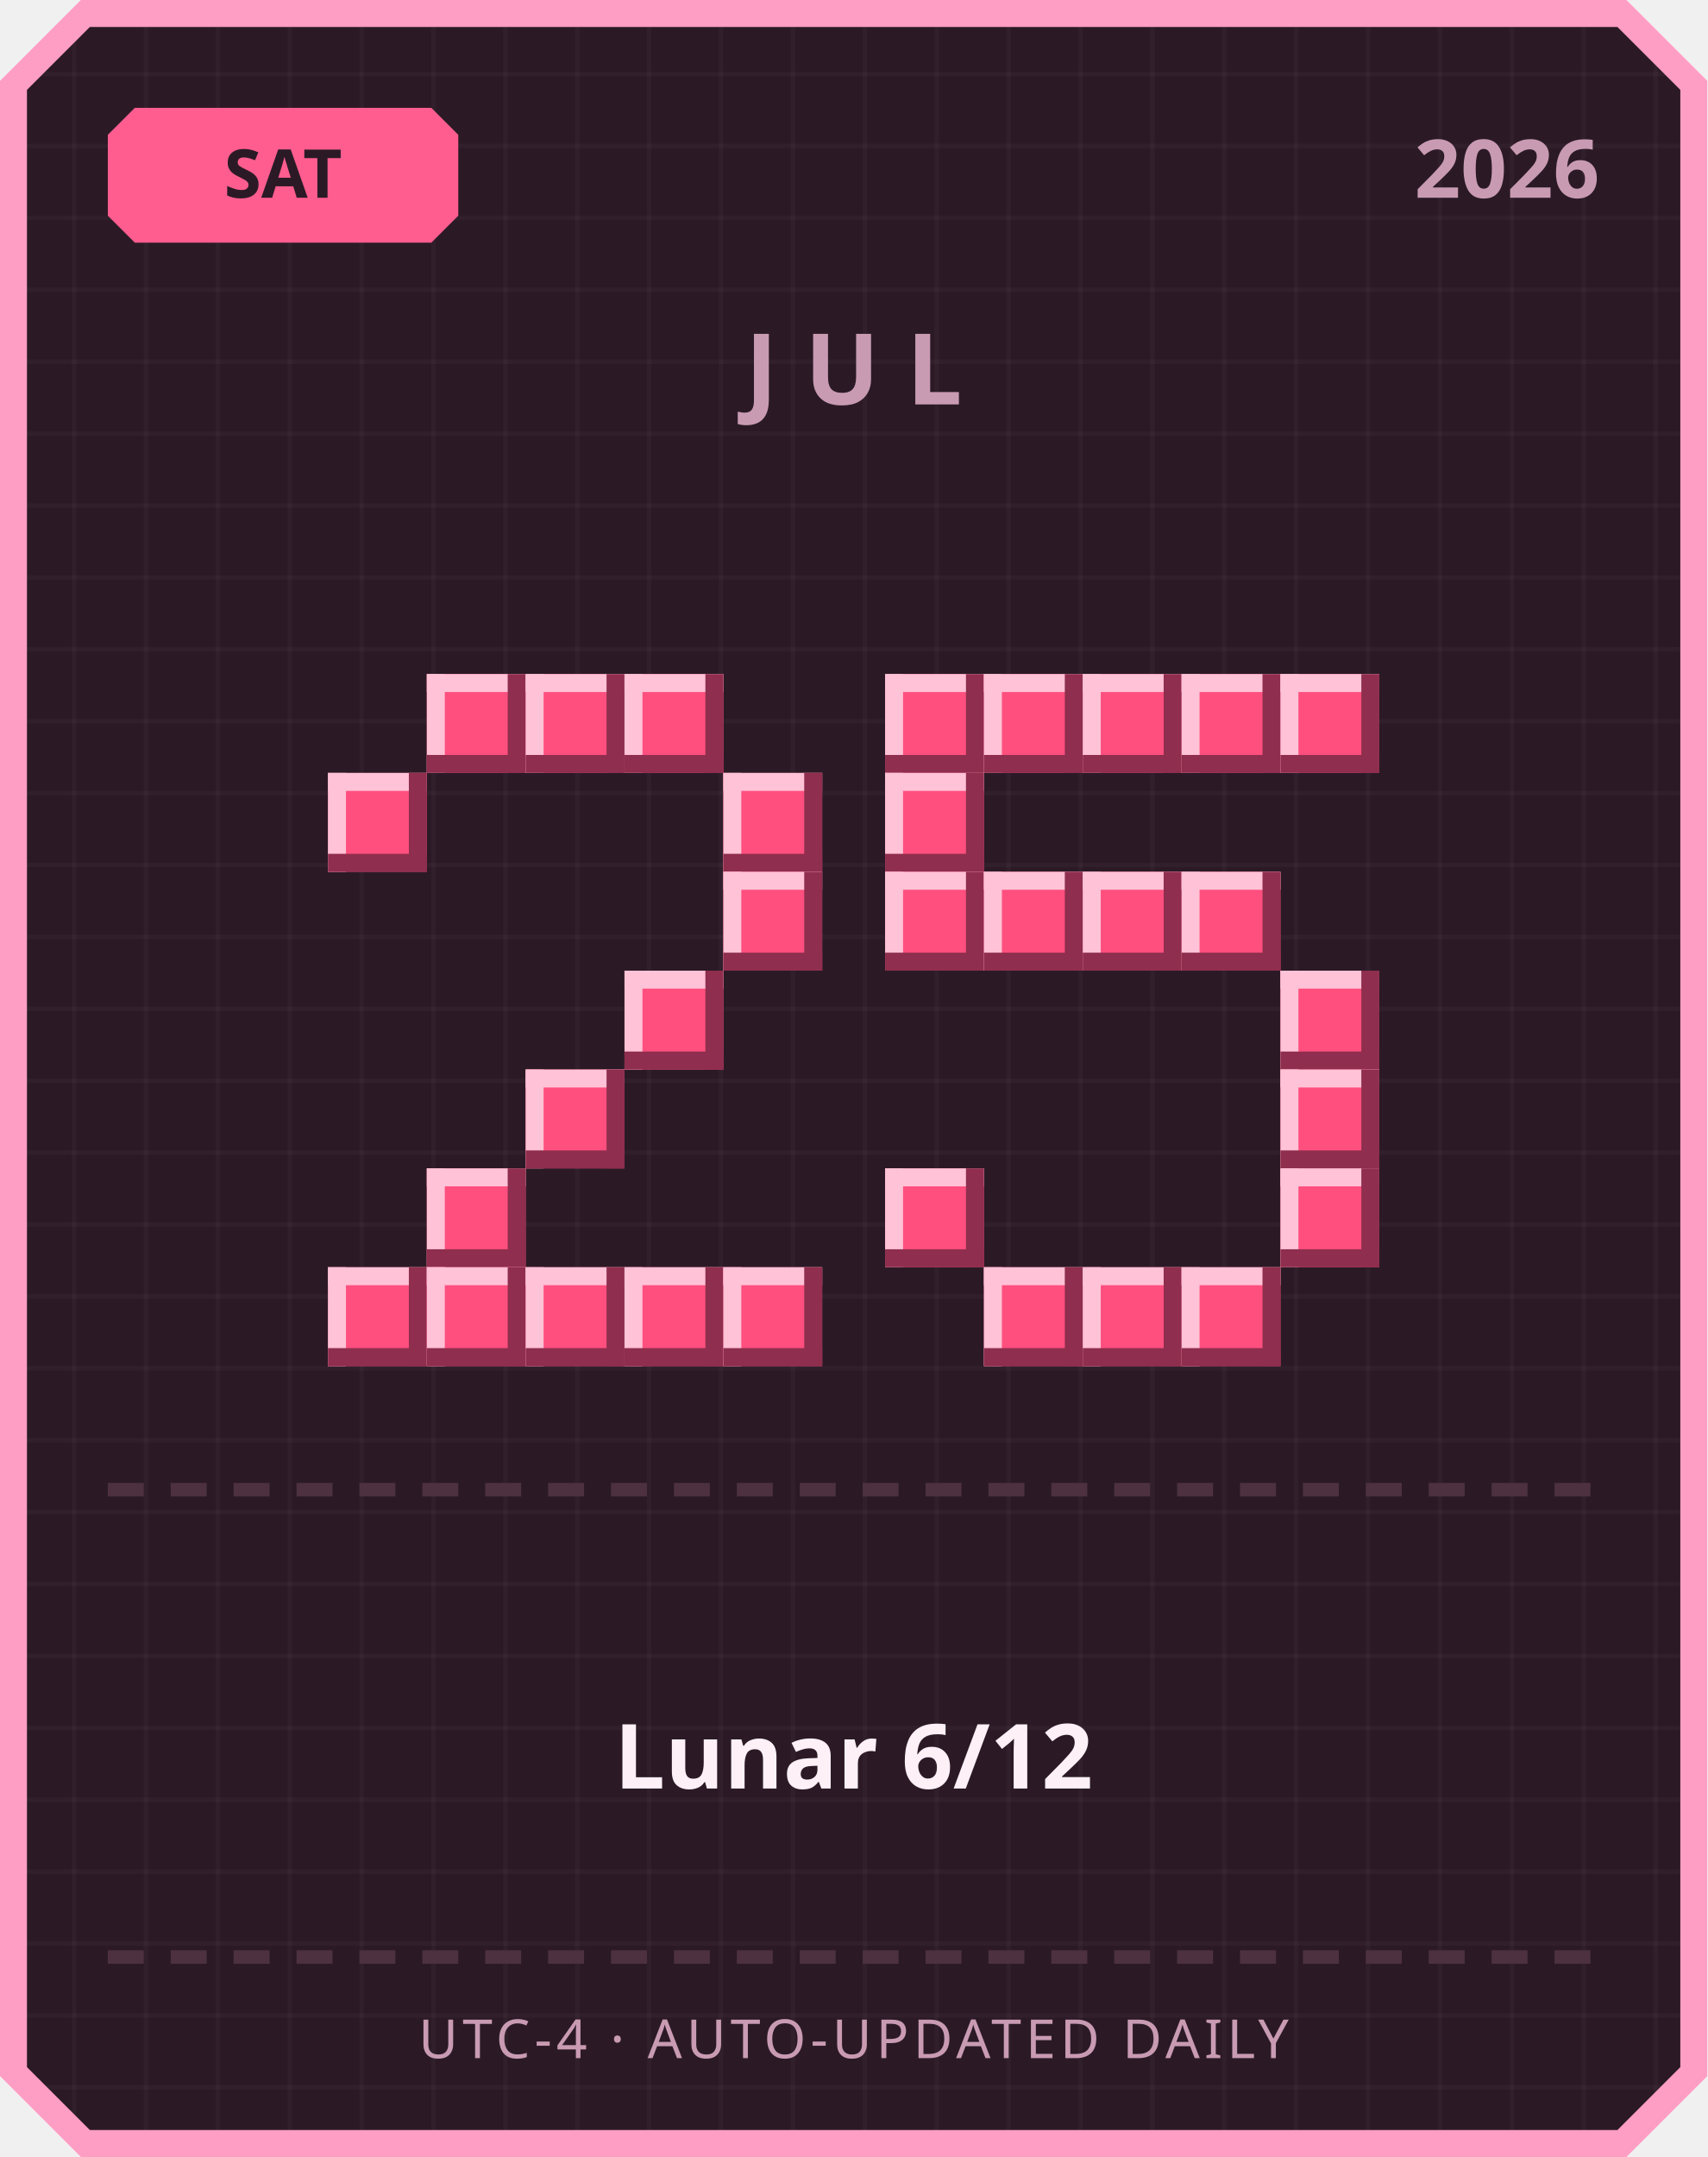
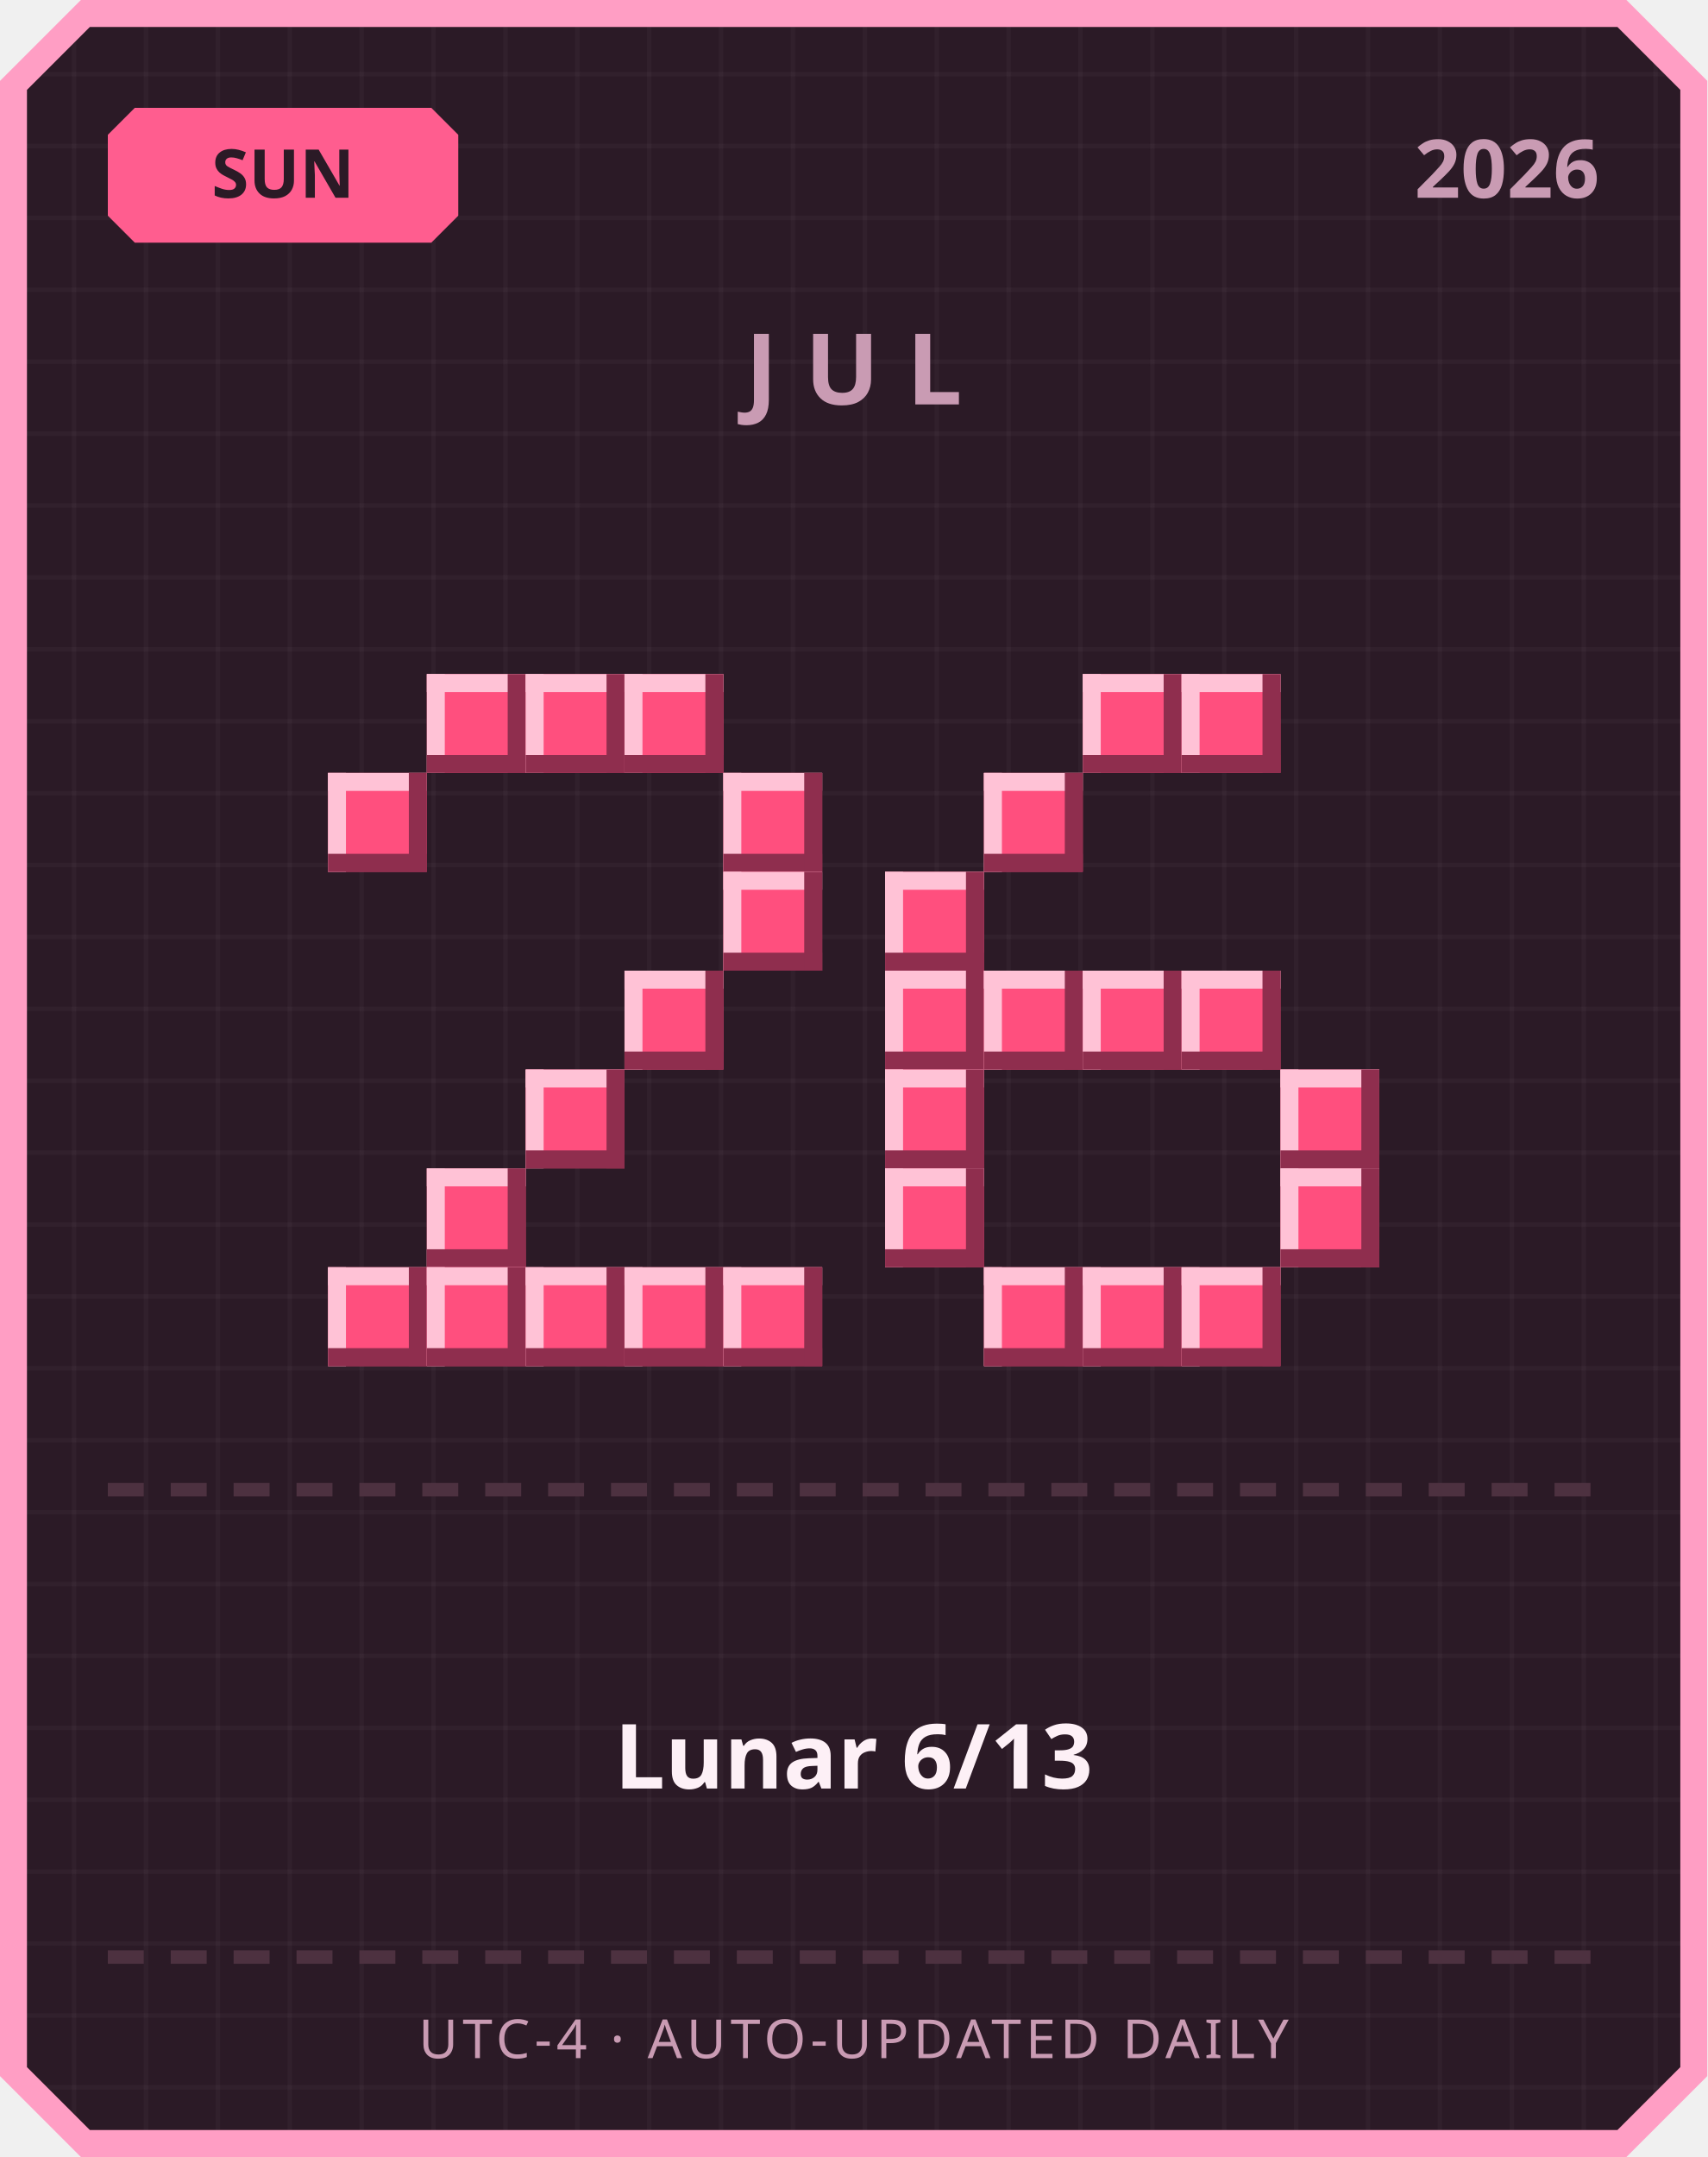
<svg xmlns="http://www.w3.org/2000/svg" width="380" height="480" viewBox="0 0 380 480">
  <defs>
    <pattern id="grid" width="16" height="16" patternUnits="userSpaceOnUse">
      <rect width="16" height="16" fill="#2b1a26" />
      <rect width="1" height="16" fill="#ffffff" opacity="0.03" />
      <rect width="16" height="1" fill="#ffffff" opacity="0.03" />
    </pattern>
  </defs>
  <path d="M 18,0 L 362,0 L 380,18 L 380,462 L 362,480 L 18,480 L 0,462 L 0,18 Z" fill="#ff9ec4" />
  <path d="M 20,6 L 360,6 L 374,20 L 374,460 L 360,474 L 20,474 L 6,460 L 6,20 Z" fill="url(#grid)" />
  <path d="M 30,24 L 96,24 L 102,30 L 102,48 L 96,54 L 30,54 L 24,48 L 24,30 Z" fill="#ff5d8f" />
-   <text x="63" y="44" text-anchor="middle" font-family="'Segoe UI', sans-serif" font-size="15" font-weight="700" fill="#2b1a26">SAT</text>
+   <text x="63" y="44" text-anchor="middle" font-family="'Segoe UI', sans-serif" font-size="15" font-weight="700" fill="#2b1a26">SUN</text>
  <text x="356" y="44" text-anchor="end" font-family="'Segoe UI', sans-serif" font-size="18" font-weight="700" fill="#c99bb3">2026</text>
  <text x="190" y="90" text-anchor="middle" font-family="'Segoe UI', sans-serif" font-size="22" font-weight="700" letter-spacing="6" fill="#c99bb3">JUL</text>
  <rect x="95" y="150" width="22" height="22" fill="#ff4f7e" />
  <rect x="95" y="150" width="22" height="4" fill="#ffc2d6" />
  <rect x="95" y="150" width="4" height="22" fill="#ffc2d6" />
  <rect x="95" y="168" width="22" height="4" fill="#8f2e4e" />
  <rect x="113" y="150" width="4" height="22" fill="#8f2e4e" />
  <rect x="117" y="150" width="22" height="22" fill="#ff4f7e" />
  <rect x="117" y="150" width="22" height="4" fill="#ffc2d6" />
  <rect x="117" y="150" width="4" height="22" fill="#ffc2d6" />
  <rect x="117" y="168" width="22" height="4" fill="#8f2e4e" />
  <rect x="135" y="150" width="4" height="22" fill="#8f2e4e" />
  <rect x="139" y="150" width="22" height="22" fill="#ff4f7e" />
  <rect x="139" y="150" width="22" height="4" fill="#ffc2d6" />
  <rect x="139" y="150" width="4" height="22" fill="#ffc2d6" />
  <rect x="139" y="168" width="22" height="4" fill="#8f2e4e" />
  <rect x="157" y="150" width="4" height="22" fill="#8f2e4e" />
  <rect x="73" y="172" width="22" height="22" fill="#ff4f7e" />
  <rect x="73" y="172" width="22" height="4" fill="#ffc2d6" />
  <rect x="73" y="172" width="4" height="22" fill="#ffc2d6" />
  <rect x="73" y="190" width="22" height="4" fill="#8f2e4e" />
  <rect x="91" y="172" width="4" height="22" fill="#8f2e4e" />
  <rect x="161" y="172" width="22" height="22" fill="#ff4f7e" />
  <rect x="161" y="172" width="22" height="4" fill="#ffc2d6" />
  <rect x="161" y="172" width="4" height="22" fill="#ffc2d6" />
  <rect x="161" y="190" width="22" height="4" fill="#8f2e4e" />
  <rect x="179" y="172" width="4" height="22" fill="#8f2e4e" />
  <rect x="161" y="194" width="22" height="22" fill="#ff4f7e" />
  <rect x="161" y="194" width="22" height="4" fill="#ffc2d6" />
  <rect x="161" y="194" width="4" height="22" fill="#ffc2d6" />
  <rect x="161" y="212" width="22" height="4" fill="#8f2e4e" />
  <rect x="179" y="194" width="4" height="22" fill="#8f2e4e" />
  <rect x="139" y="216" width="22" height="22" fill="#ff4f7e" />
  <rect x="139" y="216" width="22" height="4" fill="#ffc2d6" />
  <rect x="139" y="216" width="4" height="22" fill="#ffc2d6" />
  <rect x="139" y="234" width="22" height="4" fill="#8f2e4e" />
  <rect x="157" y="216" width="4" height="22" fill="#8f2e4e" />
  <rect x="117" y="238" width="22" height="22" fill="#ff4f7e" />
  <rect x="117" y="238" width="22" height="4" fill="#ffc2d6" />
  <rect x="117" y="238" width="4" height="22" fill="#ffc2d6" />
  <rect x="117" y="256" width="22" height="4" fill="#8f2e4e" />
  <rect x="135" y="238" width="4" height="22" fill="#8f2e4e" />
  <rect x="95" y="260" width="22" height="22" fill="#ff4f7e" />
  <rect x="95" y="260" width="22" height="4" fill="#ffc2d6" />
  <rect x="95" y="260" width="4" height="22" fill="#ffc2d6" />
  <rect x="95" y="278" width="22" height="4" fill="#8f2e4e" />
  <rect x="113" y="260" width="4" height="22" fill="#8f2e4e" />
  <rect x="73" y="282" width="22" height="22" fill="#ff4f7e" />
  <rect x="73" y="282" width="22" height="4" fill="#ffc2d6" />
  <rect x="73" y="282" width="4" height="22" fill="#ffc2d6" />
  <rect x="73" y="300" width="22" height="4" fill="#8f2e4e" />
  <rect x="91" y="282" width="4" height="22" fill="#8f2e4e" />
  <rect x="95" y="282" width="22" height="22" fill="#ff4f7e" />
  <rect x="95" y="282" width="22" height="4" fill="#ffc2d6" />
  <rect x="95" y="282" width="4" height="22" fill="#ffc2d6" />
  <rect x="95" y="300" width="22" height="4" fill="#8f2e4e" />
  <rect x="113" y="282" width="4" height="22" fill="#8f2e4e" />
  <rect x="117" y="282" width="22" height="22" fill="#ff4f7e" />
  <rect x="117" y="282" width="22" height="4" fill="#ffc2d6" />
  <rect x="117" y="282" width="4" height="22" fill="#ffc2d6" />
  <rect x="117" y="300" width="22" height="4" fill="#8f2e4e" />
  <rect x="135" y="282" width="4" height="22" fill="#8f2e4e" />
  <rect x="139" y="282" width="22" height="22" fill="#ff4f7e" />
  <rect x="139" y="282" width="22" height="4" fill="#ffc2d6" />
  <rect x="139" y="282" width="4" height="22" fill="#ffc2d6" />
  <rect x="139" y="300" width="22" height="4" fill="#8f2e4e" />
  <rect x="157" y="282" width="4" height="22" fill="#8f2e4e" />
  <rect x="161" y="282" width="22" height="22" fill="#ff4f7e" />
  <rect x="161" y="282" width="22" height="4" fill="#ffc2d6" />
  <rect x="161" y="282" width="4" height="22" fill="#ffc2d6" />
  <rect x="161" y="300" width="22" height="4" fill="#8f2e4e" />
  <rect x="179" y="282" width="4" height="22" fill="#8f2e4e" />
-   <rect x="197" y="150" width="22" height="22" fill="#ff4f7e" />
-   <rect x="197" y="150" width="22" height="4" fill="#ffc2d6" />
-   <rect x="197" y="150" width="4" height="22" fill="#ffc2d6" />
-   <rect x="197" y="168" width="22" height="4" fill="#8f2e4e" />
-   <rect x="215" y="150" width="4" height="22" fill="#8f2e4e" />
-   <rect x="219" y="150" width="22" height="22" fill="#ff4f7e" />
-   <rect x="219" y="150" width="22" height="4" fill="#ffc2d6" />
-   <rect x="219" y="150" width="4" height="22" fill="#ffc2d6" />
-   <rect x="219" y="168" width="22" height="4" fill="#8f2e4e" />
-   <rect x="237" y="150" width="4" height="22" fill="#8f2e4e" />
  <rect x="241" y="150" width="22" height="22" fill="#ff4f7e" />
  <rect x="241" y="150" width="22" height="4" fill="#ffc2d6" />
  <rect x="241" y="150" width="4" height="22" fill="#ffc2d6" />
  <rect x="241" y="168" width="22" height="4" fill="#8f2e4e" />
  <rect x="259" y="150" width="4" height="22" fill="#8f2e4e" />
  <rect x="263" y="150" width="22" height="22" fill="#ff4f7e" />
  <rect x="263" y="150" width="22" height="4" fill="#ffc2d6" />
  <rect x="263" y="150" width="4" height="22" fill="#ffc2d6" />
  <rect x="263" y="168" width="22" height="4" fill="#8f2e4e" />
  <rect x="281" y="150" width="4" height="22" fill="#8f2e4e" />
-   <rect x="285" y="150" width="22" height="22" fill="#ff4f7e" />
-   <rect x="285" y="150" width="22" height="4" fill="#ffc2d6" />
-   <rect x="285" y="150" width="4" height="22" fill="#ffc2d6" />
-   <rect x="285" y="168" width="22" height="4" fill="#8f2e4e" />
-   <rect x="303" y="150" width="4" height="22" fill="#8f2e4e" />
-   <rect x="197" y="172" width="22" height="22" fill="#ff4f7e" />
-   <rect x="197" y="172" width="22" height="4" fill="#ffc2d6" />
-   <rect x="197" y="172" width="4" height="22" fill="#ffc2d6" />
-   <rect x="197" y="190" width="22" height="4" fill="#8f2e4e" />
-   <rect x="215" y="172" width="4" height="22" fill="#8f2e4e" />
+   <rect x="219" y="172" width="22" height="22" fill="#ff4f7e" />
+   <rect x="219" y="172" width="22" height="4" fill="#ffc2d6" />
+   <rect x="219" y="172" width="4" height="22" fill="#ffc2d6" />
+   <rect x="219" y="190" width="22" height="4" fill="#8f2e4e" />
+   <rect x="237" y="172" width="4" height="22" fill="#8f2e4e" />
  <rect x="197" y="194" width="22" height="22" fill="#ff4f7e" />
  <rect x="197" y="194" width="22" height="4" fill="#ffc2d6" />
  <rect x="197" y="194" width="4" height="22" fill="#ffc2d6" />
  <rect x="197" y="212" width="22" height="4" fill="#8f2e4e" />
  <rect x="215" y="194" width="4" height="22" fill="#8f2e4e" />
-   <rect x="219" y="194" width="22" height="22" fill="#ff4f7e" />
-   <rect x="219" y="194" width="22" height="4" fill="#ffc2d6" />
-   <rect x="219" y="194" width="4" height="22" fill="#ffc2d6" />
-   <rect x="219" y="212" width="22" height="4" fill="#8f2e4e" />
-   <rect x="237" y="194" width="4" height="22" fill="#8f2e4e" />
-   <rect x="241" y="194" width="22" height="22" fill="#ff4f7e" />
-   <rect x="241" y="194" width="22" height="4" fill="#ffc2d6" />
-   <rect x="241" y="194" width="4" height="22" fill="#ffc2d6" />
-   <rect x="241" y="212" width="22" height="4" fill="#8f2e4e" />
-   <rect x="259" y="194" width="4" height="22" fill="#8f2e4e" />
-   <rect x="263" y="194" width="22" height="22" fill="#ff4f7e" />
-   <rect x="263" y="194" width="22" height="4" fill="#ffc2d6" />
-   <rect x="263" y="194" width="4" height="22" fill="#ffc2d6" />
-   <rect x="263" y="212" width="22" height="4" fill="#8f2e4e" />
-   <rect x="281" y="194" width="4" height="22" fill="#8f2e4e" />
-   <rect x="285" y="216" width="22" height="22" fill="#ff4f7e" />
-   <rect x="285" y="216" width="22" height="4" fill="#ffc2d6" />
-   <rect x="285" y="216" width="4" height="22" fill="#ffc2d6" />
-   <rect x="285" y="234" width="22" height="4" fill="#8f2e4e" />
-   <rect x="303" y="216" width="4" height="22" fill="#8f2e4e" />
+   <rect x="197" y="216" width="22" height="22" fill="#ff4f7e" />
+   <rect x="197" y="216" width="22" height="4" fill="#ffc2d6" />
+   <rect x="197" y="216" width="4" height="22" fill="#ffc2d6" />
+   <rect x="197" y="234" width="22" height="4" fill="#8f2e4e" />
+   <rect x="215" y="216" width="4" height="22" fill="#8f2e4e" />
+   <rect x="219" y="216" width="22" height="22" fill="#ff4f7e" />
+   <rect x="219" y="216" width="22" height="4" fill="#ffc2d6" />
+   <rect x="219" y="216" width="4" height="22" fill="#ffc2d6" />
+   <rect x="219" y="234" width="22" height="4" fill="#8f2e4e" />
+   <rect x="237" y="216" width="4" height="22" fill="#8f2e4e" />
+   <rect x="241" y="216" width="22" height="22" fill="#ff4f7e" />
+   <rect x="241" y="216" width="22" height="4" fill="#ffc2d6" />
+   <rect x="241" y="216" width="4" height="22" fill="#ffc2d6" />
+   <rect x="241" y="234" width="22" height="4" fill="#8f2e4e" />
+   <rect x="259" y="216" width="4" height="22" fill="#8f2e4e" />
+   <rect x="263" y="216" width="22" height="22" fill="#ff4f7e" />
+   <rect x="263" y="216" width="22" height="4" fill="#ffc2d6" />
+   <rect x="263" y="216" width="4" height="22" fill="#ffc2d6" />
+   <rect x="263" y="234" width="22" height="4" fill="#8f2e4e" />
+   <rect x="281" y="216" width="4" height="22" fill="#8f2e4e" />
+   <rect x="197" y="238" width="22" height="22" fill="#ff4f7e" />
+   <rect x="197" y="238" width="22" height="4" fill="#ffc2d6" />
+   <rect x="197" y="238" width="4" height="22" fill="#ffc2d6" />
+   <rect x="197" y="256" width="22" height="4" fill="#8f2e4e" />
+   <rect x="215" y="238" width="4" height="22" fill="#8f2e4e" />
  <rect x="285" y="238" width="22" height="22" fill="#ff4f7e" />
  <rect x="285" y="238" width="22" height="4" fill="#ffc2d6" />
  <rect x="285" y="238" width="4" height="22" fill="#ffc2d6" />
  <rect x="285" y="256" width="22" height="4" fill="#8f2e4e" />
  <rect x="303" y="238" width="4" height="22" fill="#8f2e4e" />
  <rect x="197" y="260" width="22" height="22" fill="#ff4f7e" />
  <rect x="197" y="260" width="22" height="4" fill="#ffc2d6" />
  <rect x="197" y="260" width="4" height="22" fill="#ffc2d6" />
  <rect x="197" y="278" width="22" height="4" fill="#8f2e4e" />
  <rect x="215" y="260" width="4" height="22" fill="#8f2e4e" />
  <rect x="285" y="260" width="22" height="22" fill="#ff4f7e" />
  <rect x="285" y="260" width="22" height="4" fill="#ffc2d6" />
  <rect x="285" y="260" width="4" height="22" fill="#ffc2d6" />
  <rect x="285" y="278" width="22" height="4" fill="#8f2e4e" />
  <rect x="303" y="260" width="4" height="22" fill="#8f2e4e" />
  <rect x="219" y="282" width="22" height="22" fill="#ff4f7e" />
  <rect x="219" y="282" width="22" height="4" fill="#ffc2d6" />
  <rect x="219" y="282" width="4" height="22" fill="#ffc2d6" />
  <rect x="219" y="300" width="22" height="4" fill="#8f2e4e" />
  <rect x="237" y="282" width="4" height="22" fill="#8f2e4e" />
  <rect x="241" y="282" width="22" height="22" fill="#ff4f7e" />
  <rect x="241" y="282" width="22" height="4" fill="#ffc2d6" />
  <rect x="241" y="282" width="4" height="22" fill="#ffc2d6" />
  <rect x="241" y="300" width="22" height="4" fill="#8f2e4e" />
  <rect x="259" y="282" width="4" height="22" fill="#8f2e4e" />
  <rect x="263" y="282" width="22" height="22" fill="#ff4f7e" />
  <rect x="263" y="282" width="22" height="4" fill="#ffc2d6" />
  <rect x="263" y="282" width="4" height="22" fill="#ffc2d6" />
  <rect x="263" y="300" width="22" height="4" fill="#8f2e4e" />
  <rect x="281" y="282" width="4" height="22" fill="#8f2e4e" />
  <rect x="24" y="330" width="8" height="3" fill="#4d3140" />
  <rect x="38" y="330" width="8" height="3" fill="#4d3140" />
  <rect x="52" y="330" width="8" height="3" fill="#4d3140" />
  <rect x="66" y="330" width="8" height="3" fill="#4d3140" />
  <rect x="80" y="330" width="8" height="3" fill="#4d3140" />
  <rect x="94" y="330" width="8" height="3" fill="#4d3140" />
  <rect x="108" y="330" width="8" height="3" fill="#4d3140" />
  <rect x="122" y="330" width="8" height="3" fill="#4d3140" />
  <rect x="136" y="330" width="8" height="3" fill="#4d3140" />
  <rect x="150" y="330" width="8" height="3" fill="#4d3140" />
  <rect x="164" y="330" width="8" height="3" fill="#4d3140" />
  <rect x="178" y="330" width="8" height="3" fill="#4d3140" />
  <rect x="192" y="330" width="8" height="3" fill="#4d3140" />
  <rect x="206" y="330" width="8" height="3" fill="#4d3140" />
  <rect x="220" y="330" width="8" height="3" fill="#4d3140" />
  <rect x="234" y="330" width="8" height="3" fill="#4d3140" />
  <rect x="248" y="330" width="8" height="3" fill="#4d3140" />
  <rect x="262" y="330" width="8" height="3" fill="#4d3140" />
  <rect x="276" y="330" width="8" height="3" fill="#4d3140" />
  <rect x="290" y="330" width="8" height="3" fill="#4d3140" />
  <rect x="304" y="330" width="8" height="3" fill="#4d3140" />
  <rect x="318" y="330" width="8" height="3" fill="#4d3140" />
  <rect x="332" y="330" width="8" height="3" fill="#4d3140" />
  <rect x="346" y="330" width="8" height="3" fill="#4d3140" />
-   <text x="190" y="398" text-anchor="middle" font-family="'Segoe UI', 'Microsoft JhengHei', sans-serif" font-size="20" font-weight="700" fill="#fdf0f6">Lunar 6/12</text>
+   <text x="190" y="398" text-anchor="middle" font-family="'Segoe UI', 'Microsoft JhengHei', sans-serif" font-size="20" font-weight="700" fill="#fdf0f6">Lunar 6/13</text>
  <rect x="24" y="434" width="8" height="3" fill="#4d3140" />
  <rect x="38" y="434" width="8" height="3" fill="#4d3140" />
  <rect x="52" y="434" width="8" height="3" fill="#4d3140" />
  <rect x="66" y="434" width="8" height="3" fill="#4d3140" />
  <rect x="80" y="434" width="8" height="3" fill="#4d3140" />
  <rect x="94" y="434" width="8" height="3" fill="#4d3140" />
  <rect x="108" y="434" width="8" height="3" fill="#4d3140" />
  <rect x="122" y="434" width="8" height="3" fill="#4d3140" />
  <rect x="136" y="434" width="8" height="3" fill="#4d3140" />
  <rect x="150" y="434" width="8" height="3" fill="#4d3140" />
  <rect x="164" y="434" width="8" height="3" fill="#4d3140" />
  <rect x="178" y="434" width="8" height="3" fill="#4d3140" />
  <rect x="192" y="434" width="8" height="3" fill="#4d3140" />
  <rect x="206" y="434" width="8" height="3" fill="#4d3140" />
  <rect x="220" y="434" width="8" height="3" fill="#4d3140" />
  <rect x="234" y="434" width="8" height="3" fill="#4d3140" />
  <rect x="248" y="434" width="8" height="3" fill="#4d3140" />
  <rect x="262" y="434" width="8" height="3" fill="#4d3140" />
  <rect x="276" y="434" width="8" height="3" fill="#4d3140" />
  <rect x="290" y="434" width="8" height="3" fill="#4d3140" />
  <rect x="304" y="434" width="8" height="3" fill="#4d3140" />
  <rect x="318" y="434" width="8" height="3" fill="#4d3140" />
  <rect x="332" y="434" width="8" height="3" fill="#4d3140" />
  <rect x="346" y="434" width="8" height="3" fill="#4d3140" />
  <text x="190" y="458" text-anchor="middle" font-family="'Segoe UI', sans-serif" font-size="12" letter-spacing="1" fill="#c99bb3">UTC-4 · AUTO-UPDATED DAILY</text>
</svg>
